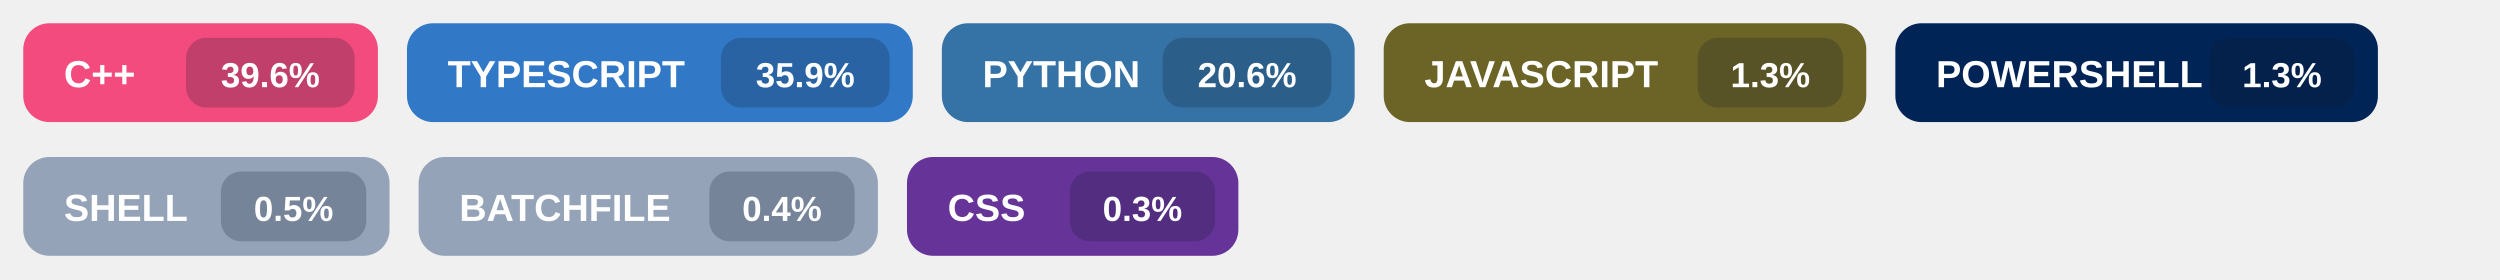
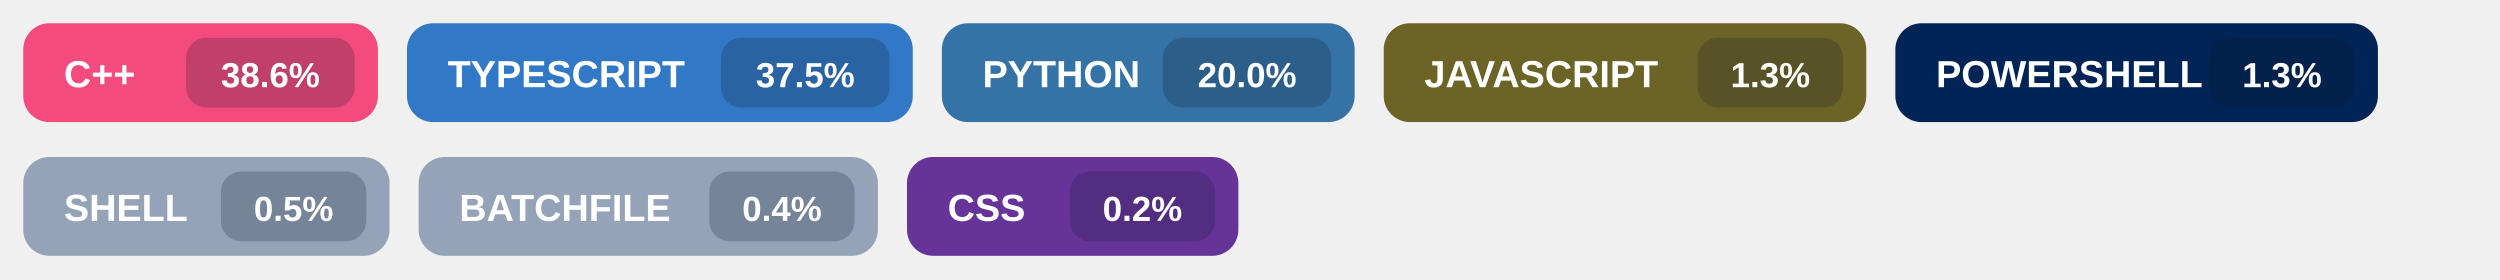
<svg xmlns="http://www.w3.org/2000/svg" width="860" height="96" viewBox="0 0 860 96" role="img" aria-labelledby="title">
  <g transform="translate(8,8)">
    <rect width="122" height="34" rx="9" fill="#f34b7d" />
    <text x="14" y="22" fill="#ffffff" font-size="13" font-family="Segoe UI, Arial, sans-serif" font-weight="700">
      C++
    </text>
    <rect x="56" y="5" width="58" height="24" rx="7" fill="#0f172a" fill-opacity="0.22" />
    <text x="85.0" y="22" fill="#ffffff" font-size="12" font-family="Segoe UI, Arial, sans-serif" font-weight="700" text-anchor="middle">
-       39.6%
+       38.6%
    </text>
  </g>
  <g transform="translate(140,8)">
    <rect width="174" height="34" rx="9" fill="#3178c6" />
    <text x="14" y="22" fill="#ffffff" font-size="13" font-family="Segoe UI, Arial, sans-serif" font-weight="700">
      TYPESCRIPT
    </text>
    <rect x="108" y="5" width="58" height="24" rx="7" fill="#0f172a" fill-opacity="0.22" />
    <text x="137.0" y="22" fill="#ffffff" font-size="12" font-family="Segoe UI, Arial, sans-serif" font-weight="700" text-anchor="middle">
-       35.9%
+       37.5%
    </text>
  </g>
  <g transform="translate(324,8)">
    <rect width="142" height="34" rx="9" fill="#3572A5" />
    <text x="14" y="22" fill="#ffffff" font-size="13" font-family="Segoe UI, Arial, sans-serif" font-weight="700">
      PYTHON
    </text>
    <rect x="76" y="5" width="58" height="24" rx="7" fill="#0f172a" fill-opacity="0.22" />
    <text x="105.0" y="22" fill="#ffffff" font-size="12" font-family="Segoe UI, Arial, sans-serif" font-weight="700" text-anchor="middle">
-       20.6%
+       20.0%
    </text>
  </g>
  <g transform="translate(476,8)">
    <rect width="166" height="34" rx="9" fill="#6b6426" />
    <text x="14" y="22" fill="#ffffff" font-size="13" font-family="Segoe UI, Arial, sans-serif" font-weight="700">
      JAVASCRIPT
    </text>
    <rect x="108" y="5" width="50" height="24" rx="7" fill="#0f172a" fill-opacity="0.22" />
    <text x="133.0" y="22" fill="#ffffff" font-size="12" font-family="Segoe UI, Arial, sans-serif" font-weight="700" text-anchor="middle">
      1.3%
    </text>
  </g>
  <g transform="translate(652,8)">
    <rect width="166" height="34" rx="9" fill="#012456" />
    <text x="14" y="22" fill="#ffffff" font-size="13" font-family="Segoe UI, Arial, sans-serif" font-weight="700">
      POWERSHELL
    </text>
    <rect x="108" y="5" width="50" height="24" rx="7" fill="#0f172a" fill-opacity="0.22" />
    <text x="133.0" y="22" fill="#ffffff" font-size="12" font-family="Segoe UI, Arial, sans-serif" font-weight="700" text-anchor="middle">
      1.3%
    </text>
  </g>
  <g transform="translate(8,54)">
    <rect width="126" height="34" rx="9" fill="#94a3b8" />
    <text x="14" y="22" fill="#ffffff" font-size="13" font-family="Segoe UI, Arial, sans-serif" font-weight="700">
      SHELL
    </text>
    <rect x="68" y="5" width="50" height="24" rx="7" fill="#0f172a" fill-opacity="0.22" />
    <text x="93.0" y="22" fill="#ffffff" font-size="12" font-family="Segoe UI, Arial, sans-serif" font-weight="700" text-anchor="middle">
      0.5%
    </text>
  </g>
  <g transform="translate(144,54)">
    <rect width="158" height="34" rx="9" fill="#94a3b8" />
    <text x="14" y="22" fill="#ffffff" font-size="13" font-family="Segoe UI, Arial, sans-serif" font-weight="700">
      BATCHFILE
    </text>
    <rect x="100" y="5" width="50" height="24" rx="7" fill="#0f172a" fill-opacity="0.22" />
    <text x="125.0" y="22" fill="#ffffff" font-size="12" font-family="Segoe UI, Arial, sans-serif" font-weight="700" text-anchor="middle">
      0.4%
    </text>
  </g>
  <g transform="translate(312,54)">
    <rect width="114" height="34" rx="9" fill="#663399" />
    <text x="14" y="22" fill="#ffffff" font-size="13" font-family="Segoe UI, Arial, sans-serif" font-weight="700">
      CSS
    </text>
    <rect x="56" y="5" width="50" height="24" rx="7" fill="#0f172a" fill-opacity="0.22" />
    <text x="81.0" y="22" fill="#ffffff" font-size="12" font-family="Segoe UI, Arial, sans-serif" font-weight="700" text-anchor="middle">
-       0.3%
+       0.2%
    </text>
  </g>
</svg>
